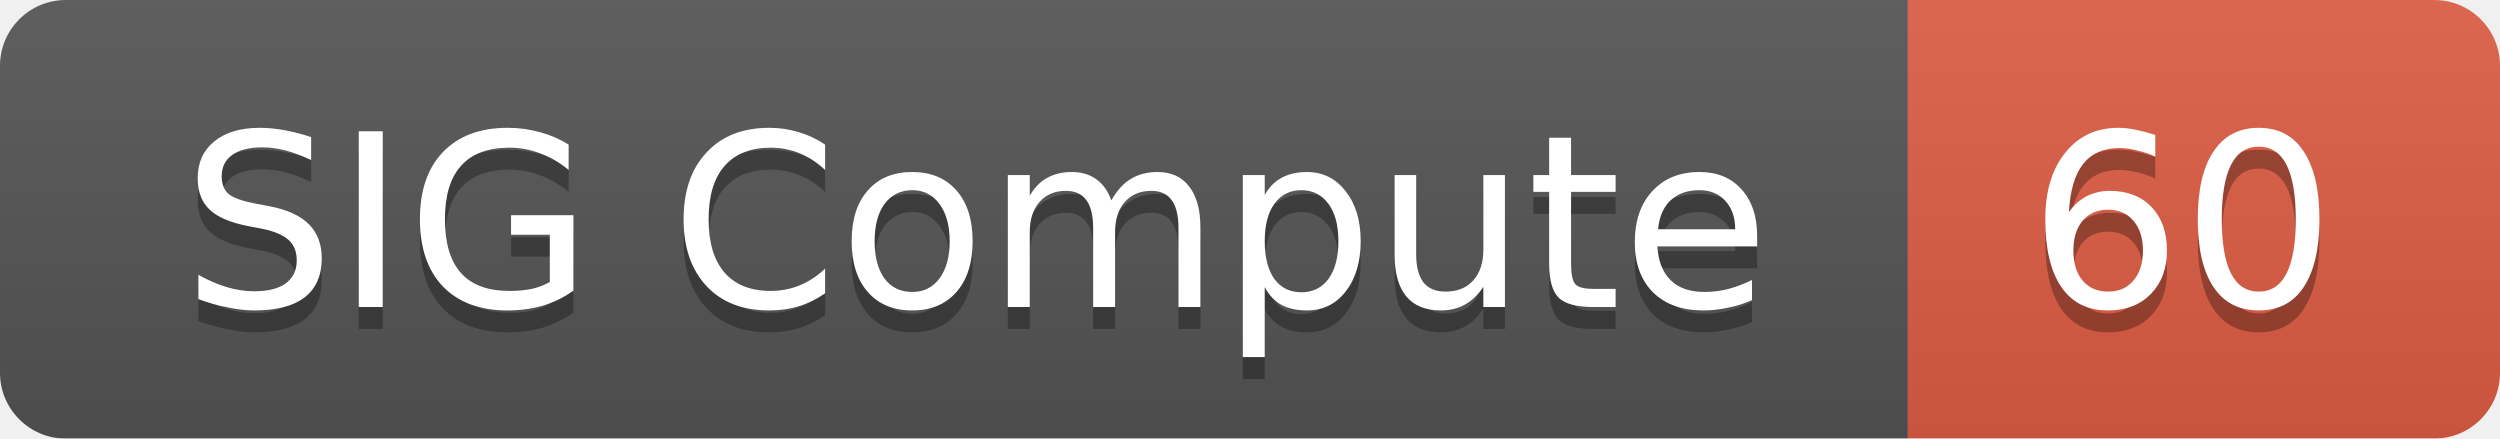
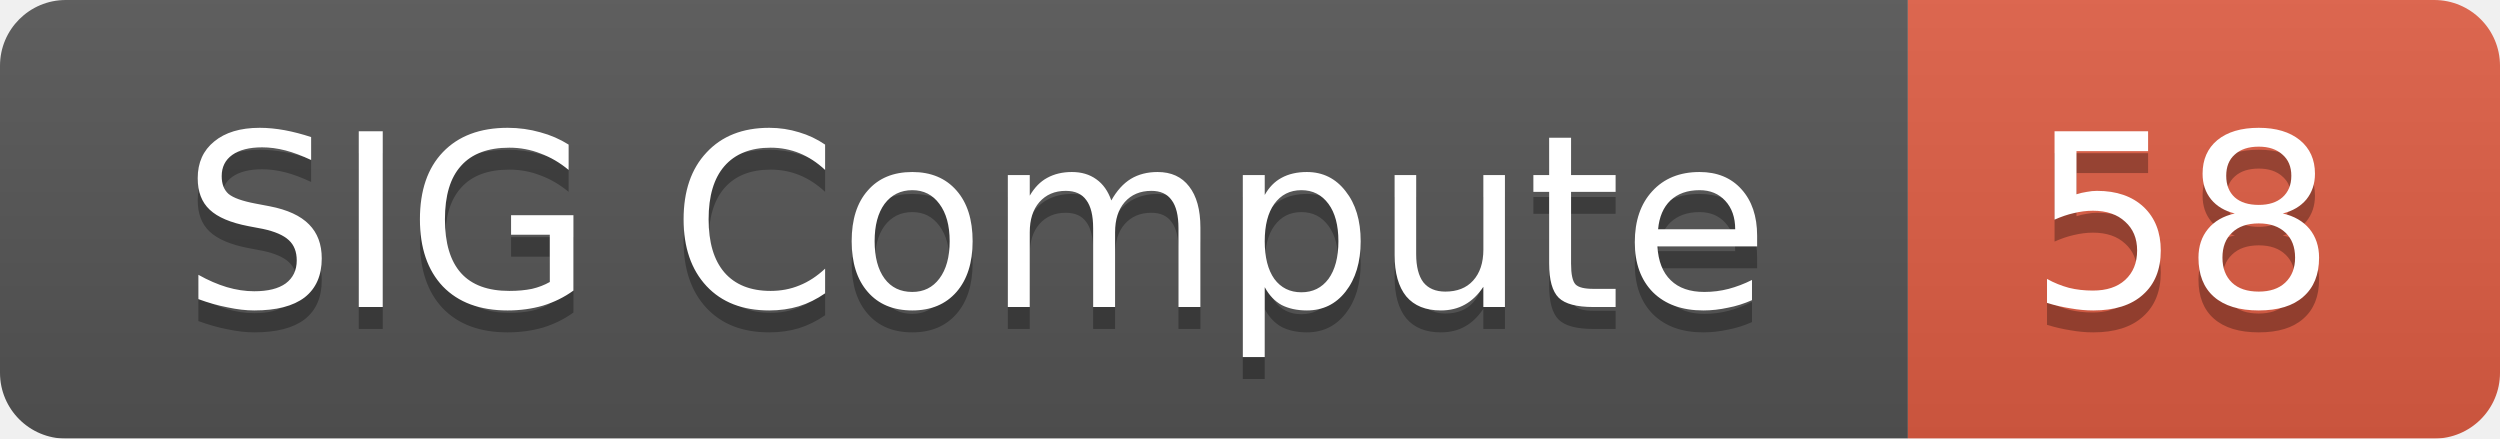
<svg xmlns="http://www.w3.org/2000/svg" width="114" height="20">
  <linearGradient id="smooth" x2="0" y2="100%">
    <stop offset="0" stop-color="#bbb" stop-opacity=".1" />
    <stop offset="1" stop-opacity=".1" />
  </linearGradient>
  <mask id="round">
    <rect width="114" height="20" rx="3" fill="#fff" />
  </mask>
  <g mask="url(#round)">
    <rect width="87" height="20" fill="#555" />
    <rect x="87" width="27" height="20" fill="#e05d44" />
    <rect width="114" height="20" fill="url(#smooth)" />
  </g>
  <g fill="#fff" text-anchor="middle" font-family="DejaVu Sans,Verdana,Geneva,sans-serif" font-size="11">
    <text x="44.5" y="15" fill="#010101" fill-opacity=".3">SIG Compute</text>
    <text x="44.5" y="14">SIG Compute</text>
-     <text x="99.5" y="15" fill="#010101" fill-opacity=".3">60</text>
-     <text x="99.5" y="14">60</text>
+     <text x="99.5" y="15" fill="#010101" fill-opacity=".3">58</text>
+     <text x="99.5" y="14">58</text>
  </g>
</svg>
